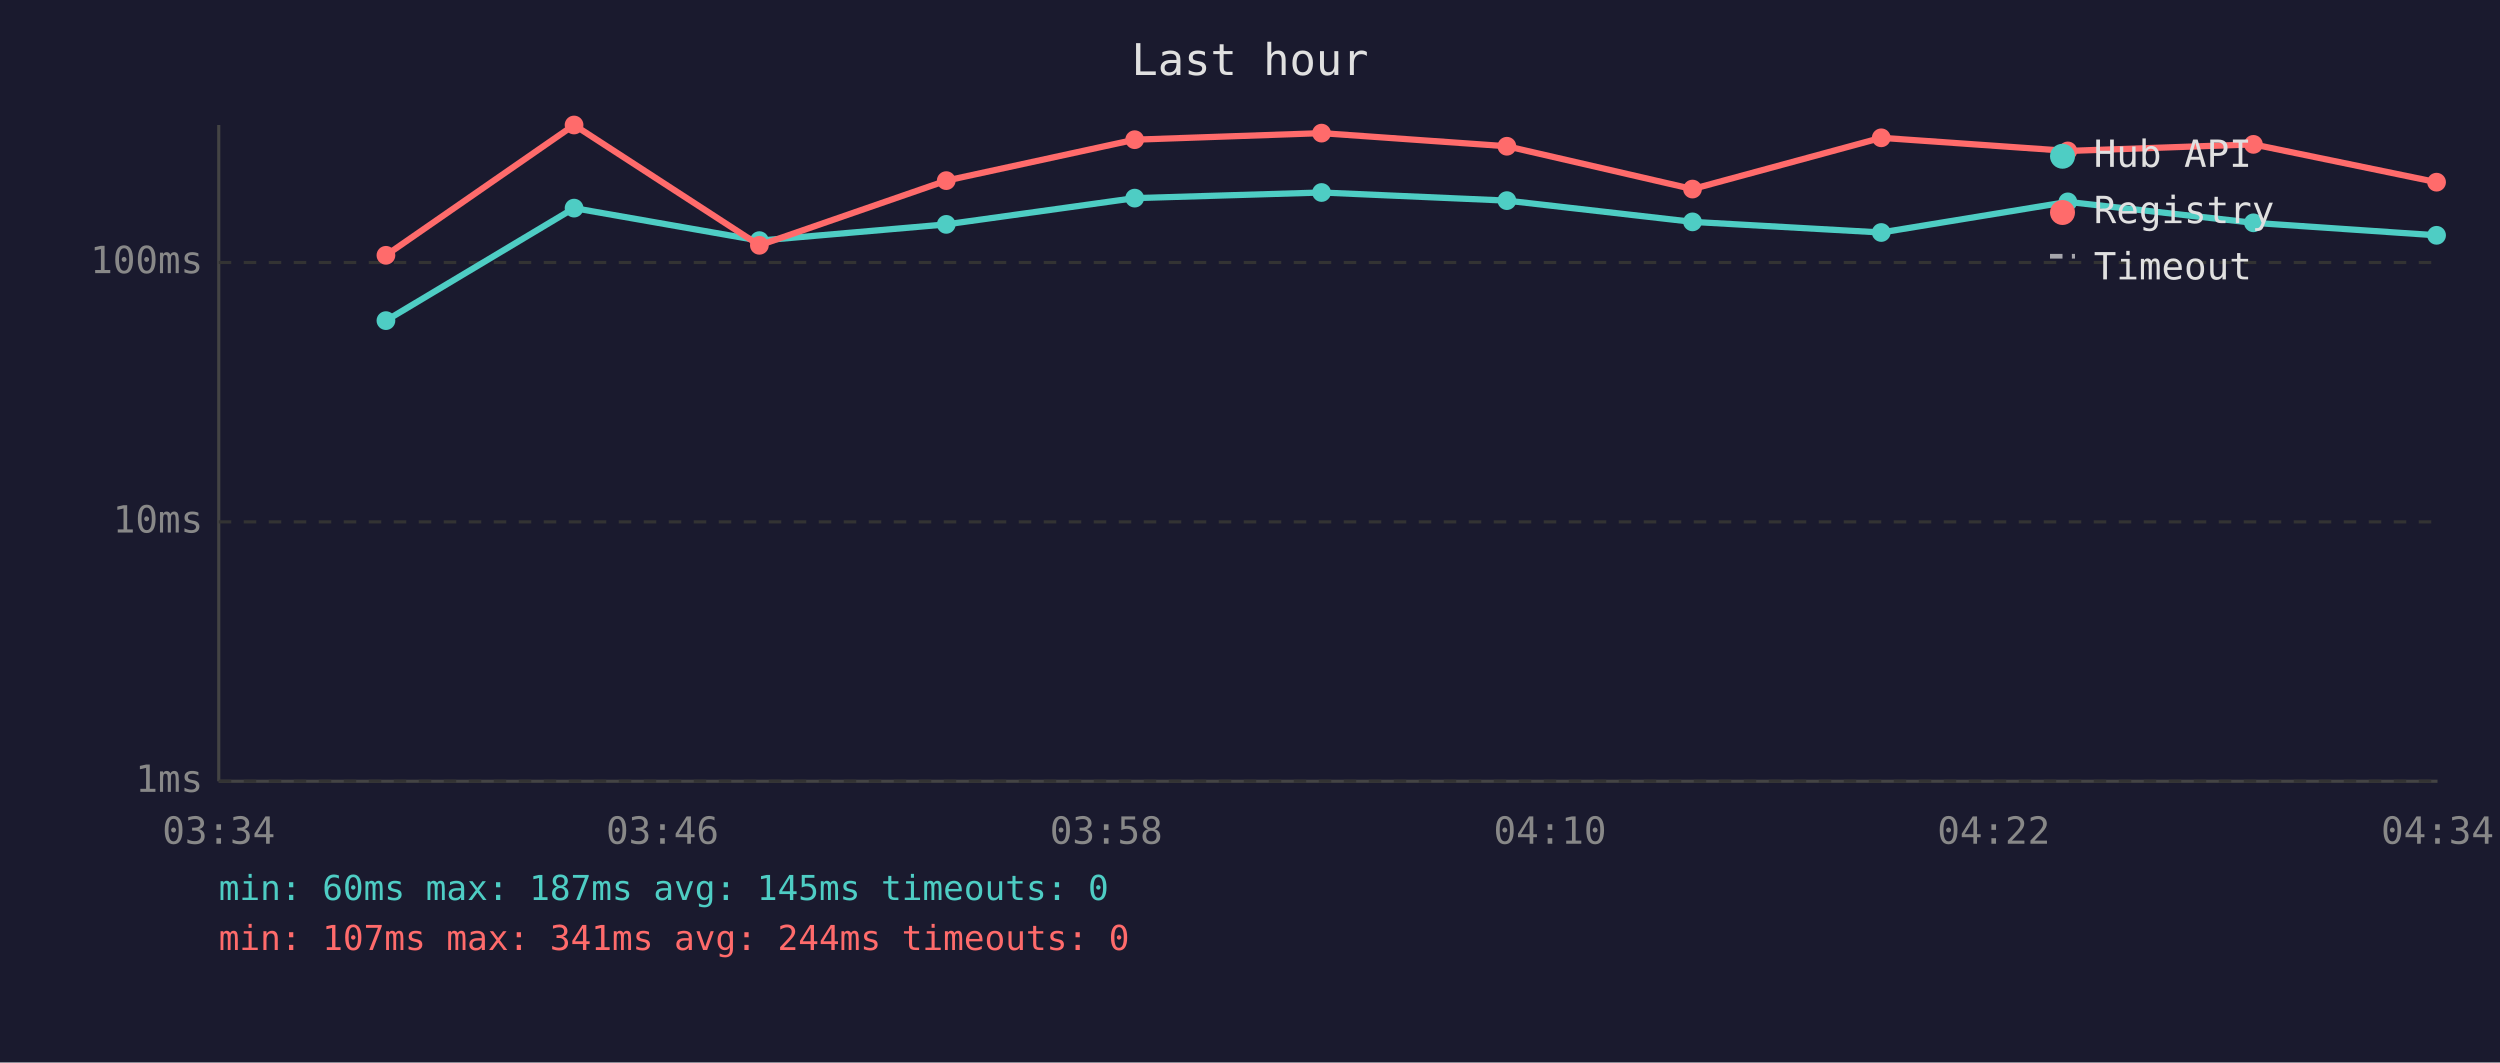
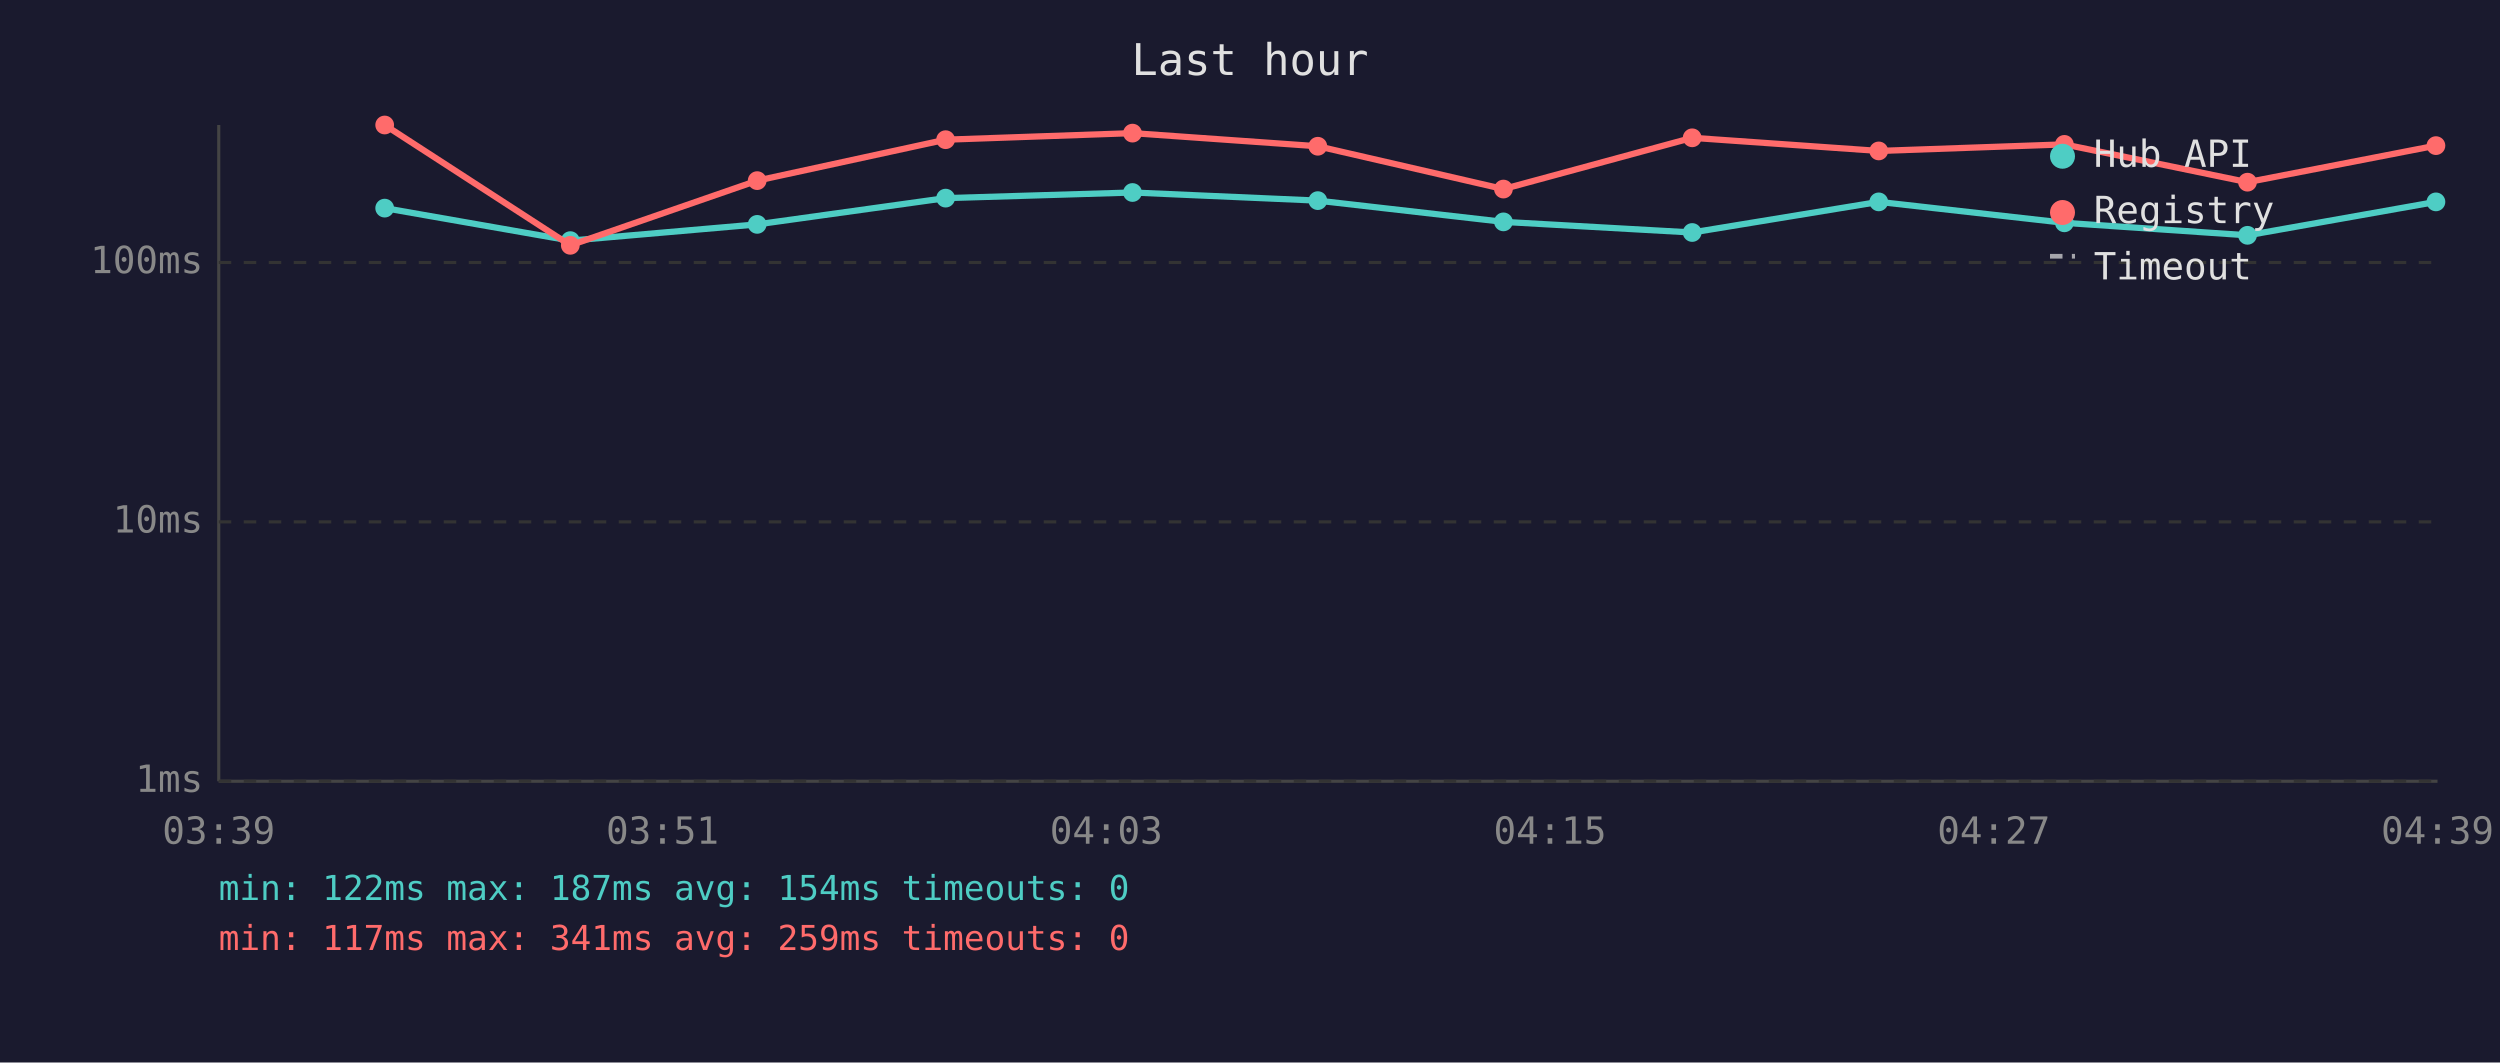
<svg xmlns="http://www.w3.org/2000/svg" viewBox="0 0 800 340" font-family="monospace" font-size="12">
  <rect width="800" height="340" fill="#1a1a2e" />
  <text x="400" y="24" fill="#e0e0e0" font-size="14" text-anchor="middle">Last hour</text>
  <line x1="70" y1="40" x2="70" y2="250" stroke="#444" stroke-width="1" />
  <line x1="70" y1="250" x2="780" y2="250" stroke="#444" stroke-width="1" />
  <line x1="70" y1="250" x2="780" y2="250" stroke="#333" stroke-width="1" stroke-dasharray="4" />
  <text x="65" y="250" fill="#888" text-anchor="end" dominant-baseline="middle">1ms</text>
  <line x1="70" y1="167" x2="780" y2="167" stroke="#333" stroke-width="1" stroke-dasharray="4" />
  <text x="65" y="167" fill="#888" text-anchor="end" dominant-baseline="middle">10ms</text>
  <line x1="70" y1="84" x2="780" y2="84" stroke="#333" stroke-width="1" stroke-dasharray="4" />
  <text x="65" y="84" fill="#888" text-anchor="end" dominant-baseline="middle">100ms</text>
-   <text x="70" y="270" fill="#888" text-anchor="middle">03:34</text>
-   <text x="212" y="270" fill="#888" text-anchor="middle">03:46</text>
-   <text x="354" y="270" fill="#888" text-anchor="middle">03:58</text>
-   <text x="496" y="270" fill="#888" text-anchor="middle">04:10</text>
-   <text x="638" y="270" fill="#888" text-anchor="middle">04:22</text>
-   <text x="780" y="270" fill="#888" text-anchor="middle">04:34</text>
-   <polyline points="123.5,102.6 183.7,66.6 243.0,77.0 302.8,71.8 363.1,63.4 422.9,61.6 482.2,64.2 541.6,71.0 602.0,74.4 661.7,64.6 721.1,71.3 779.7,75.3" fill="none" stroke="#4ecdc4" stroke-width="2" opacity="1" />
-   <circle cx="123.5" cy="102.6" r="3" fill="#4ecdc4" />
-   <circle cx="183.7" cy="66.6" r="3" fill="#4ecdc4" />
-   <circle cx="243.0" cy="77.0" r="3" fill="#4ecdc4" />
-   <circle cx="302.8" cy="71.8" r="3" fill="#4ecdc4" />
-   <circle cx="363.1" cy="63.4" r="3" fill="#4ecdc4" />
-   <circle cx="422.9" cy="61.6" r="3" fill="#4ecdc4" />
-   <circle cx="482.2" cy="64.2" r="3" fill="#4ecdc4" />
-   <circle cx="541.6" cy="71.0" r="3" fill="#4ecdc4" />
-   <circle cx="602.0" cy="74.4" r="3" fill="#4ecdc4" />
-   <circle cx="661.7" cy="64.6" r="3" fill="#4ecdc4" />
-   <circle cx="721.1" cy="71.3" r="3" fill="#4ecdc4" />
-   <circle cx="779.7" cy="75.3" r="3" fill="#4ecdc4" />
-   <polyline points="123.5,81.7 183.7,40.0 243.0,78.5 302.8,57.8 363.1,44.7 422.9,42.6 482.2,46.8 541.6,60.5 602.0,44.1 661.7,48.3 721.1,46.2 779.7,58.3" fill="none" stroke="#ff6b6b" stroke-width="2" opacity="1" />
-   <circle cx="123.5" cy="81.7" r="3" fill="#ff6b6b" />
-   <circle cx="183.7" cy="40.0" r="3" fill="#ff6b6b" />
-   <circle cx="243.0" cy="78.5" r="3" fill="#ff6b6b" />
-   <circle cx="302.8" cy="57.8" r="3" fill="#ff6b6b" />
-   <circle cx="363.1" cy="44.7" r="3" fill="#ff6b6b" />
-   <circle cx="422.9" cy="42.6" r="3" fill="#ff6b6b" />
-   <circle cx="482.2" cy="46.8" r="3" fill="#ff6b6b" />
-   <circle cx="541.6" cy="60.5" r="3" fill="#ff6b6b" />
-   <circle cx="602.0" cy="44.1" r="3" fill="#ff6b6b" />
-   <circle cx="661.7" cy="48.3" r="3" fill="#ff6b6b" />
-   <circle cx="721.1" cy="46.2" r="3" fill="#ff6b6b" />
-   <circle cx="779.7" cy="58.3" r="3" fill="#ff6b6b" />
+   <text x="70" y="270" fill="#888" text-anchor="middle">03:39</text>
+   <text x="212" y="270" fill="#888" text-anchor="middle">03:51</text>
+   <text x="354" y="270" fill="#888" text-anchor="middle">04:03</text>
+   <text x="496" y="270" fill="#888" text-anchor="middle">04:15</text>
+   <text x="638" y="270" fill="#888" text-anchor="middle">04:27</text>
+   <text x="780" y="270" fill="#888" text-anchor="middle">04:39</text>
+   <polyline points="123.1,66.6 182.5,77.0 242.3,71.8 302.6,63.4 362.4,61.6 421.7,64.2 481.1,71.0 541.5,74.4 601.2,64.6 660.6,71.3 719.2,75.3 779.5,64.6" fill="none" stroke="#4ecdc4" stroke-width="2" opacity="1" />
+   <circle cx="123.1" cy="66.6" r="3" fill="#4ecdc4" />
+   <circle cx="182.5" cy="77.0" r="3" fill="#4ecdc4" />
+   <circle cx="242.3" cy="71.8" r="3" fill="#4ecdc4" />
+   <circle cx="302.6" cy="63.4" r="3" fill="#4ecdc4" />
+   <circle cx="362.4" cy="61.6" r="3" fill="#4ecdc4" />
+   <circle cx="421.7" cy="64.2" r="3" fill="#4ecdc4" />
+   <circle cx="481.1" cy="71.0" r="3" fill="#4ecdc4" />
+   <circle cx="541.5" cy="74.4" r="3" fill="#4ecdc4" />
+   <circle cx="601.2" cy="64.6" r="3" fill="#4ecdc4" />
+   <circle cx="660.6" cy="71.3" r="3" fill="#4ecdc4" />
+   <circle cx="719.2" cy="75.3" r="3" fill="#4ecdc4" />
+   <circle cx="779.5" cy="64.6" r="3" fill="#4ecdc4" />
+   <polyline points="123.1,40.0 182.5,78.5 242.3,57.8 302.6,44.7 362.4,42.6 421.7,46.8 481.1,60.5 541.5,44.1 601.2,48.3 660.6,46.2 719.2,58.3 779.5,46.6" fill="none" stroke="#ff6b6b" stroke-width="2" opacity="1" />
+   <circle cx="123.1" cy="40.0" r="3" fill="#ff6b6b" />
+   <circle cx="182.5" cy="78.5" r="3" fill="#ff6b6b" />
+   <circle cx="242.3" cy="57.8" r="3" fill="#ff6b6b" />
+   <circle cx="302.6" cy="44.7" r="3" fill="#ff6b6b" />
+   <circle cx="362.4" cy="42.6" r="3" fill="#ff6b6b" />
+   <circle cx="421.7" cy="46.8" r="3" fill="#ff6b6b" />
+   <circle cx="481.1" cy="60.5" r="3" fill="#ff6b6b" />
+   <circle cx="541.5" cy="44.1" r="3" fill="#ff6b6b" />
+   <circle cx="601.2" cy="48.3" r="3" fill="#ff6b6b" />
+   <circle cx="660.6" cy="46.2" r="3" fill="#ff6b6b" />
+   <circle cx="719.2" cy="58.3" r="3" fill="#ff6b6b" />
+   <circle cx="779.5" cy="46.6" r="3" fill="#ff6b6b" />
  <circle cx="660" cy="50" r="4" fill="#4ecdc4" />
  <text x="670" y="50" fill="#e0e0e0" dominant-baseline="middle">Hub API</text>
  <circle cx="660" cy="68" r="4" fill="#ff6b6b" />
  <text x="670" y="68" fill="#e0e0e0" dominant-baseline="middle">Registry</text>
  <line x1="656" y1="82" x2="664" y2="82" stroke="#e0e0e0" stroke-width="1.5" stroke-dasharray="4,3" opacity="0.7" />
  <text x="670" y="86" fill="#e0e0e0" dominant-baseline="middle">Timeout</text>
-   <text x="70" y="288" fill="#4ecdc4" font-size="11">min: 60ms  max: 187ms  avg: 145ms  timeouts: 0</text>
-   <text x="70" y="304" fill="#ff6b6b" font-size="11">min: 107ms  max: 341ms  avg: 244ms  timeouts: 0</text>
+   <text x="70" y="288" fill="#4ecdc4" font-size="11">min: 122ms  max: 187ms  avg: 154ms  timeouts: 0</text>
+   <text x="70" y="304" fill="#ff6b6b" font-size="11">min: 117ms  max: 341ms  avg: 259ms  timeouts: 0</text>
</svg>
